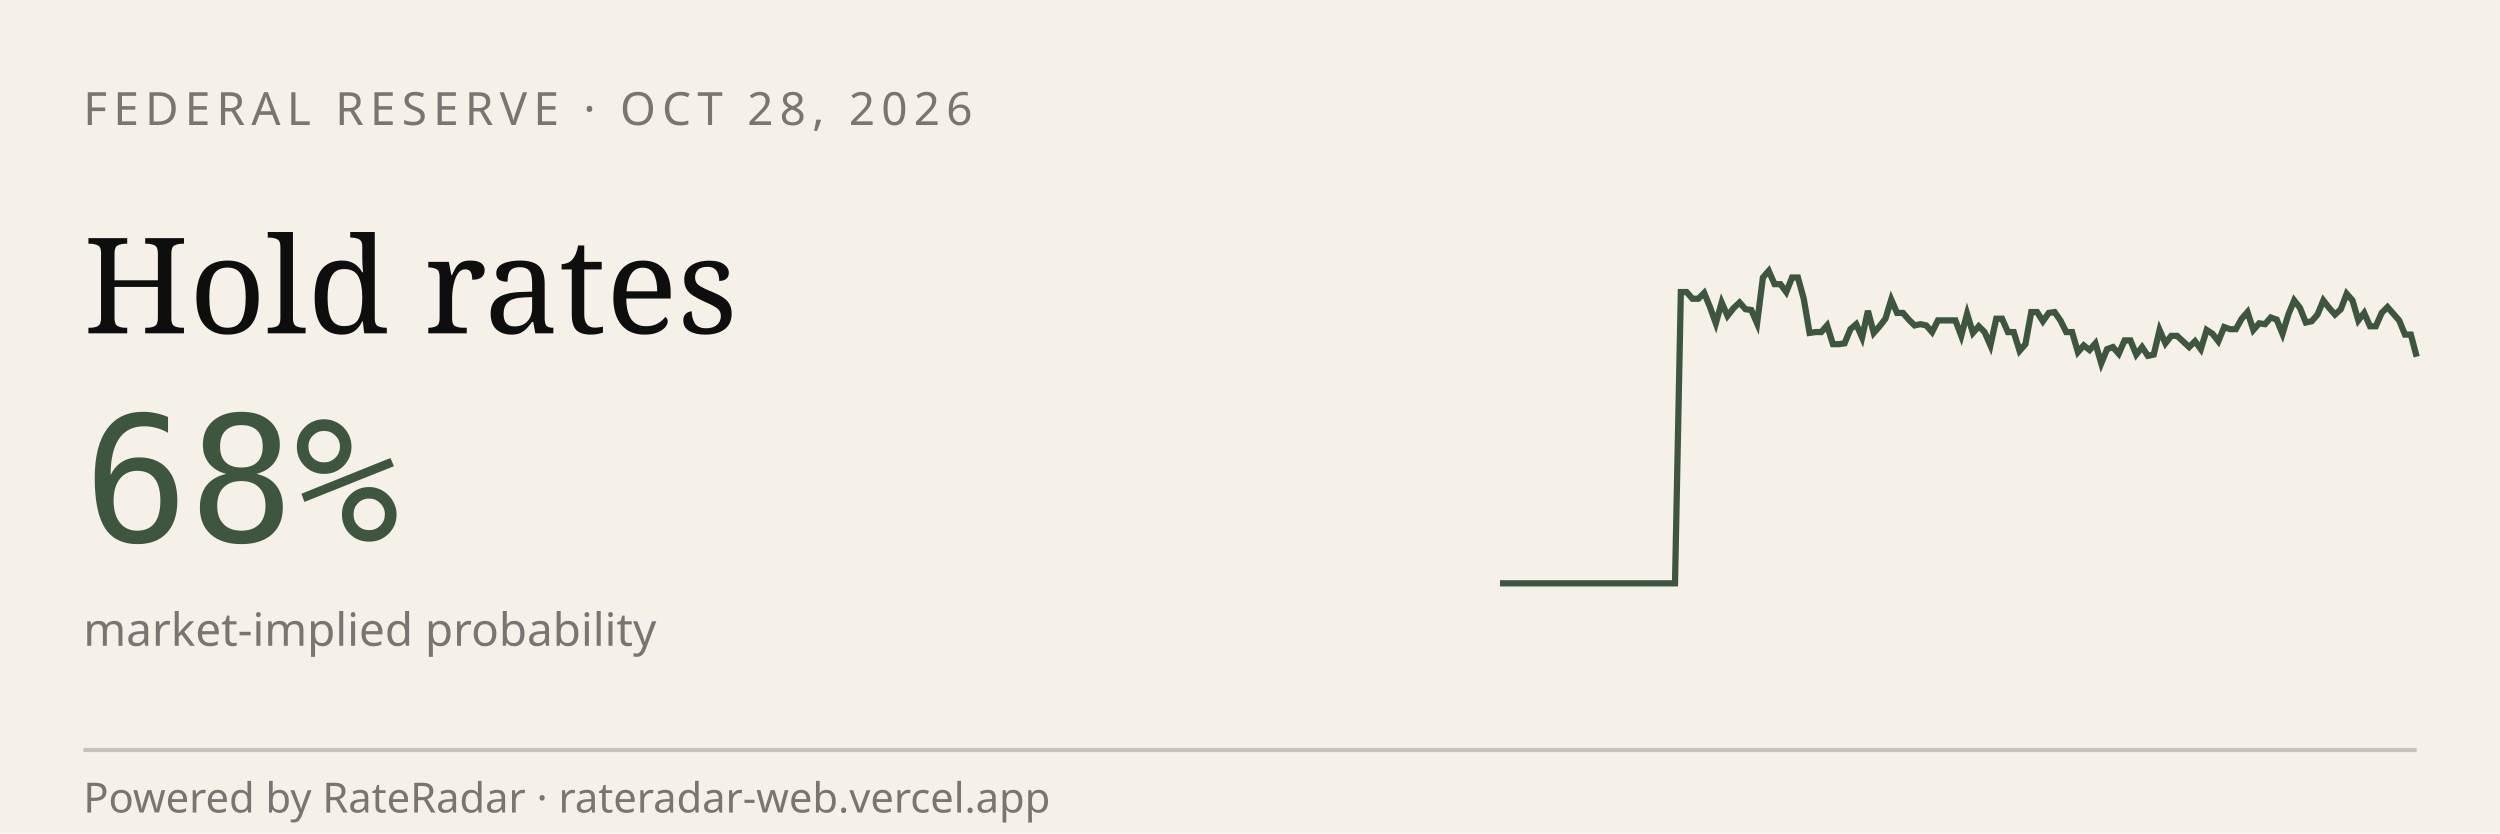
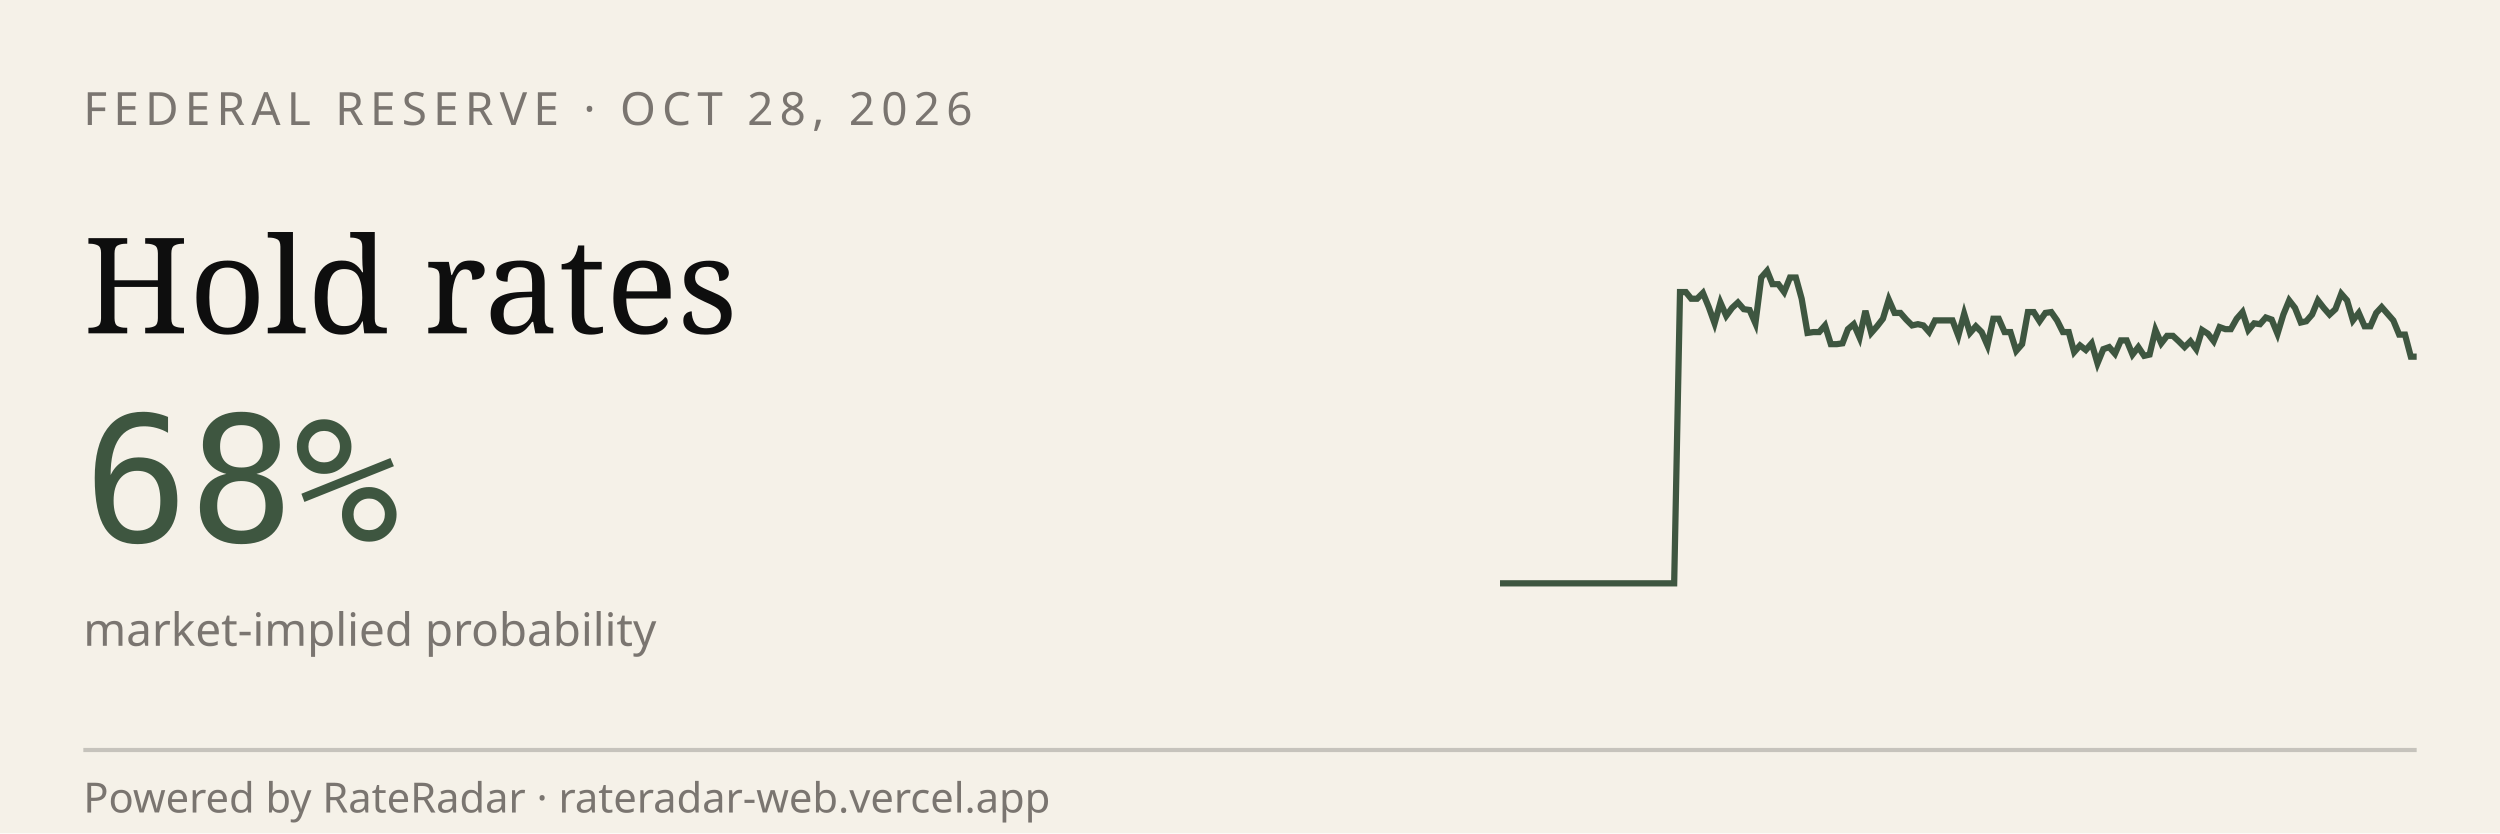
<svg xmlns="http://www.w3.org/2000/svg" viewBox="0 0 600 200" width="600" height="200" role="img" aria-label="RateRadar live odds for FED 2026-10-28">
  <rect width="600" height="200" fill="#F5F1E8" />
  <text x="20" y="30" font-family="sans-serif" font-size="11" letter-spacing="1.5" fill="#7A7570">FEDERAL RESERVE · OCT 28, 2026</text>
  <text x="20" y="80" font-family="Georgia, serif" font-size="32" fill="#0E0E0E">Hold rates</text>
  <text x="20" y="130" font-family="monospace" font-size="42" fill="#3E5640">68%</text>
  <text x="20" y="155" font-family="sans-serif" font-size="11" fill="#7A7570">market-implied probability</text>
-   <path d="M 360.0,140.0 L 361.4,140.0 L 362.8,140.0 L 364.2,140.0 L 365.6,140.0 L 367.0,140.0 L 368.4,140.0 L 369.8,140.0 L 371.2,140.0 L 372.6,140.0 L 374.0,140.0 L 375.4,140.0 L 376.8,140.0 L 378.2,140.0 L 379.6,140.0 L 381.0,140.0 L 382.4,140.0 L 383.8,140.0 L 385.2,140.0 L 386.6,140.0 L 388.0,140.0 L 389.4,140.0 L 390.8,140.0 L 392.2,140.0 L 393.6,140.0 L 395.0,140.0 L 396.4,140.0 L 397.8,140.0 L 399.2,140.0 L 400.6,140.0 L 402.0,140.0 L 403.4,70.1 L 404.8,70.1 L 406.2,71.7 L 407.6,71.7 L 409.0,70.3 L 410.4,73.7 L 411.8,77.6 L 413.2,72.6 L 414.6,75.8 L 416.1,73.9 L 417.5,72.6 L 418.9,74.2 L 420.3,74.4 L 421.7,77.6 L 423.1,66.6 L 424.5,65.0 L 425.9,68.2 L 427.3,68.2 L 428.7,70.1 L 430.1,66.6 L 431.5,66.6 L 432.9,71.7 L 434.3,79.9 L 435.7,79.7 L 437.1,79.7 L 438.5,78.1 L 439.9,82.6 L 441.3,82.6 L 442.7,82.4 L 444.1,79.0 L 445.5,77.8 L 446.9,81.0 L 448.3,74.6 L 449.7,79.9 L 451.1,78.3 L 452.5,76.5 L 453.9,71.9 L 455.3,75.1 L 456.7,75.1 L 458.1,76.7 L 459.5,78.1 L 460.9,77.8 L 462.3,78.1 L 463.7,79.7 L 465.1,76.9 L 466.5,76.9 L 467.9,76.9 L 469.3,76.9 L 470.7,80.6 L 472.1,75.3 L 473.5,79.9 L 474.9,78.3 L 476.3,79.7 L 477.7,82.9 L 479.1,76.5 L 480.5,76.5 L 481.9,79.7 L 483.3,79.7 L 484.7,84.2 L 486.1,82.6 L 487.5,74.9 L 488.9,74.9 L 490.3,77.1 L 491.7,75.1 L 493.1,74.9 L 494.5,76.9 L 495.9,79.7 L 497.3,79.7 L 498.7,84.5 L 500.1,82.9 L 501.5,84.0 L 502.9,82.4 L 504.3,87.2 L 505.7,83.8 L 507.1,83.3 L 508.5,84.9 L 509.9,81.7 L 511.3,81.7 L 512.7,85.1 L 514.1,83.3 L 515.5,85.4 L 516.9,85.1 L 518.3,79.2 L 519.7,82.4 L 521.1,80.6 L 522.5,80.6 L 523.9,81.9 L 525.4,83.3 L 526.8,81.9 L 528.2,83.8 L 529.6,79.2 L 531.0,80.1 L 532.4,81.9 L 533.8,78.5 L 535.2,79.0 L 536.6,79.0 L 538.0,76.5 L 539.4,74.9 L 540.8,79.2 L 542.2,77.6 L 543.6,77.8 L 545.0,76.2 L 546.4,76.7 L 547.8,80.1 L 549.2,75.5 L 550.6,72.1 L 552.0,73.9 L 553.4,77.4 L 554.8,77.1 L 556.2,75.5 L 557.6,72.1 L 559.0,73.9 L 560.4,75.5 L 561.8,74.2 L 563.2,70.5 L 564.6,72.1 L 566.0,76.9 L 567.4,75.1 L 568.8,78.3 L 570.2,78.3 L 571.6,75.1 L 573.0,73.7 L 574.4,75.3 L 575.8,76.9 L 577.2,80.3 L 578.6,80.3 L 580.0,85.6" stroke="#3E5640" stroke-width="1.5" fill="none" />
+   <path d="M 360.0,140.0 L 361.4,140.0 L 362.8,140.0 L 364.2,140.0 L 365.6,140.0 L 367.0,140.0 L 368.4,140.0 L 369.7,140.0 L 371.1,140.0 L 372.5,140.0 L 373.9,140.0 L 375.3,140.0 L 376.7,140.0 L 378.1,140.0 L 379.5,140.0 L 380.9,140.0 L 382.3,140.0 L 383.7,140.0 L 385.1,140.0 L 386.5,140.0 L 387.8,140.0 L 389.2,140.0 L 390.6,140.0 L 392.0,140.0 L 393.4,140.0 L 394.8,140.0 L 396.2,140.0 L 397.6,140.0 L 399.0,140.0 L 400.4,140.0 L 401.8,140.0 L 403.2,70.1 L 404.6,70.1 L 405.9,71.7 L 407.3,71.7 L 408.7,70.3 L 410.1,73.7 L 411.5,77.6 L 412.9,72.6 L 414.3,75.8 L 415.7,73.9 L 417.1,72.6 L 418.5,74.2 L 419.9,74.4 L 421.3,77.6 L 422.7,66.6 L 424.1,65.0 L 425.4,68.2 L 426.8,68.2 L 428.2,70.1 L 429.6,66.6 L 431.0,66.6 L 432.4,71.7 L 433.8,79.9 L 435.2,79.7 L 436.6,79.7 L 438.0,78.1 L 439.4,82.6 L 440.8,82.6 L 442.2,82.4 L 443.5,79.0 L 444.9,77.8 L 446.3,81.0 L 447.7,74.6 L 449.1,79.9 L 450.5,78.3 L 451.9,76.5 L 453.3,71.9 L 454.7,75.1 L 456.1,75.1 L 457.5,76.7 L 458.9,78.1 L 460.3,77.8 L 461.6,78.1 L 463.0,79.7 L 464.4,76.9 L 465.8,76.9 L 467.2,76.9 L 468.6,76.9 L 470.0,80.6 L 471.4,75.3 L 472.8,79.9 L 474.2,78.3 L 475.6,79.7 L 477.0,82.9 L 478.4,76.5 L 479.7,76.5 L 481.1,79.7 L 482.5,79.7 L 483.9,84.2 L 485.3,82.6 L 486.7,74.9 L 488.1,74.9 L 489.5,77.1 L 490.9,75.1 L 492.3,74.9 L 493.7,76.9 L 495.1,79.7 L 496.5,79.7 L 497.8,84.5 L 499.2,82.9 L 500.6,84.0 L 502.0,82.4 L 503.4,87.2 L 504.8,83.8 L 506.2,83.3 L 507.6,84.9 L 509.0,81.7 L 510.4,81.7 L 511.8,85.1 L 513.2,83.3 L 514.6,85.4 L 515.9,85.1 L 517.3,79.2 L 518.7,82.4 L 520.1,80.6 L 521.5,80.6 L 522.9,81.9 L 524.3,83.3 L 525.7,81.9 L 527.1,83.8 L 528.5,79.2 L 529.9,80.1 L 531.3,81.9 L 532.7,78.5 L 534.1,79.0 L 535.4,79.0 L 536.8,76.5 L 538.2,74.9 L 539.6,79.2 L 541.0,77.6 L 542.4,77.8 L 543.8,76.2 L 545.2,76.7 L 546.6,80.1 L 548.0,75.5 L 549.4,72.1 L 550.8,73.9 L 552.2,77.4 L 553.5,77.1 L 554.9,75.5 L 556.3,72.1 L 557.7,73.9 L 559.1,75.5 L 560.5,74.2 L 561.9,70.5 L 563.3,72.1 L 564.7,76.9 L 566.1,75.1 L 567.5,78.3 L 568.9,78.3 L 570.3,75.1 L 571.6,73.7 L 573.0,75.3 L 574.4,76.9 L 575.8,80.3 L 577.2,80.3 L 578.6,85.6 L 580.0,85.6" stroke="#3E5640" stroke-width="1.5" fill="none" />
  <line x1="20" y1="180" x2="580" y2="180" stroke="#0E0E0E33" />
  <text x="20" y="195" font-family="sans-serif" font-size="10" fill="#7A7570">Powered by RateRadar · rateradar-web.vercel.app</text>
</svg>
